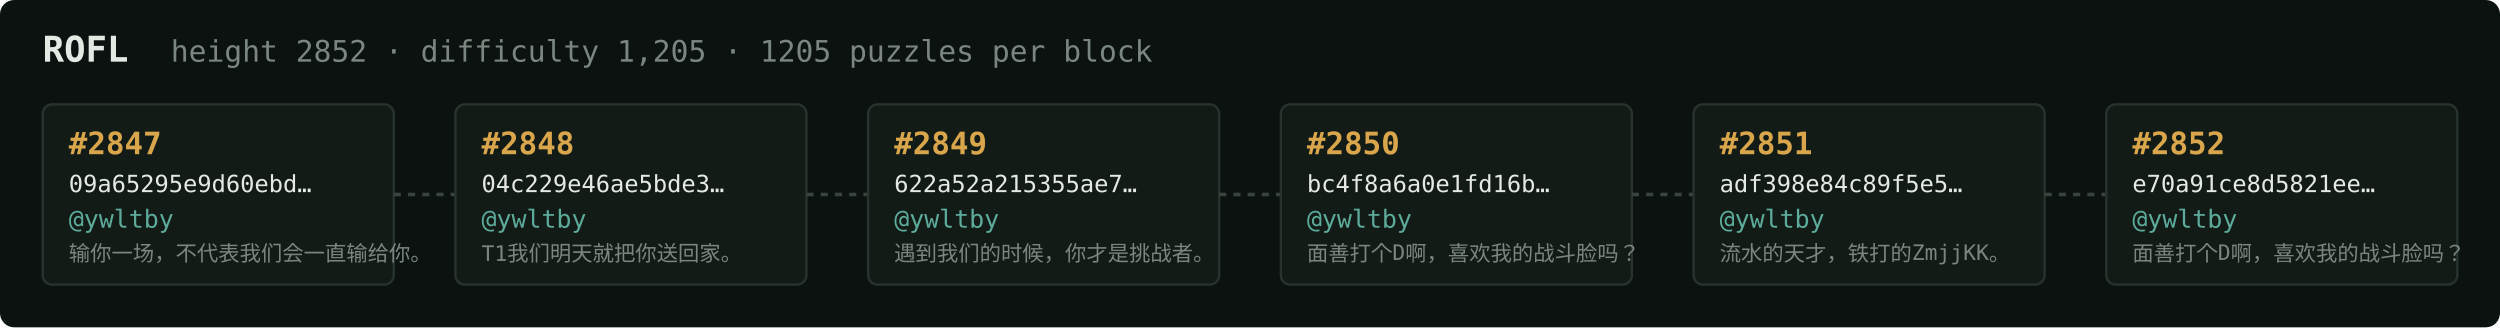
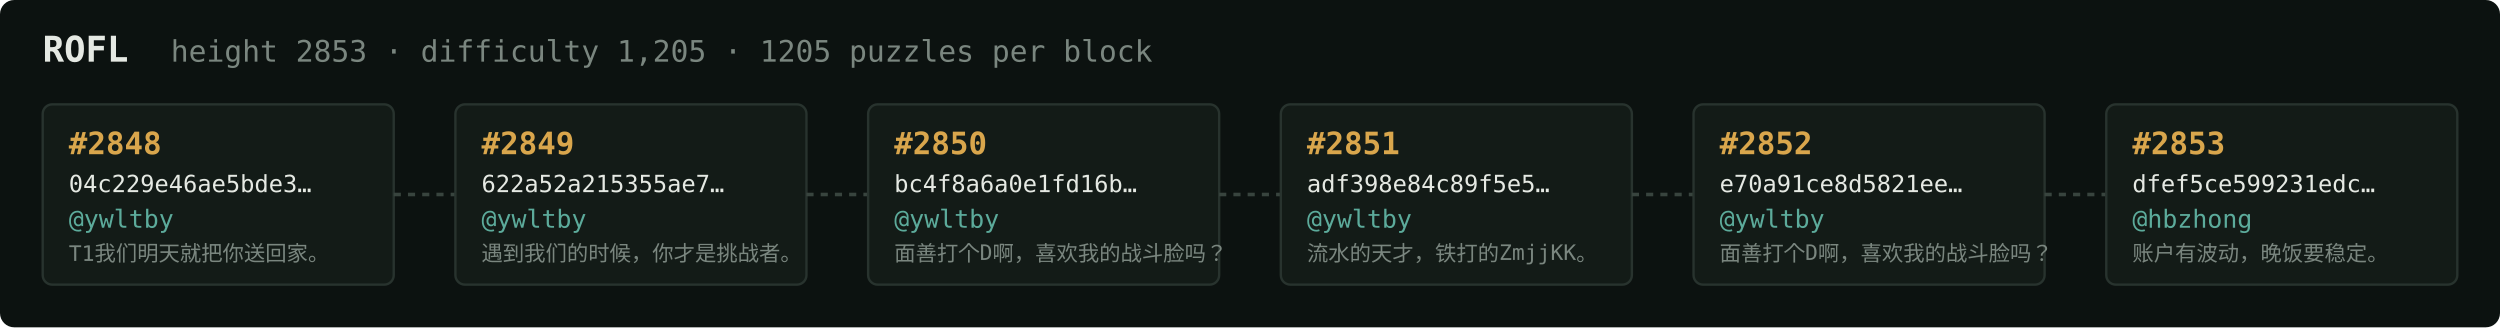
<svg xmlns="http://www.w3.org/2000/svg" width="1054" height="138" viewBox="0 0 1054 138" font-family="ui-monospace,SFMono-Regular,Menlo,monospace">
  <rect fill="#0c1210" width="1054" height="138" rx="6" />
  <text x="18" y="26" fill="#e5e9e3" font-size="15" font-weight="700">ROFL</text>
-   <text x="72" y="26" fill="#7a867f" font-size="12.5">height 2852 · difficulty 1,205 · 1205 puzzles per block</text>
+   <text x="72" y="26" fill="#7a867f" font-size="12.5">height 2853 · difficulty 1,205 · 1205 puzzles per block</text>
  <rect x="18" y="44" width="148" height="76" rx="4" fill="#131b17" stroke="#28332e" stroke-width="1" />
-   <text x="29" y="65" fill="#d9a64c" font-size="13" font-weight="700">#2847</text>
-   <text x="29" y="81" fill="#e5e9e3" font-size="10">09a65295e9d60ebd…</text>
+   <text x="29" y="65" fill="#d9a64c" font-size="13" font-weight="700">#2848</text>
+   <text x="29" y="81" fill="#e5e9e3" font-size="10">04c229e46ae5bde3…</text>
  <text x="29" y="96" fill="#5cab9b" font-size="10.5">@ywltby</text>
-   <text x="29" y="110" fill="#7a867f" font-size="9">输你一场，不代表我们会一直输给你。</text>
+   <text x="29" y="110" fill="#7a867f" font-size="9">T1我们明天就把你送回家。</text>
  <line x1="166" y1="82.0" x2="192" y2="82.0" stroke="#38443e" stroke-width="1.5" stroke-dasharray="3 3" />
  <rect x="192" y="44" width="148" height="76" rx="4" fill="#131b17" stroke="#28332e" stroke-width="1" />
-   <text x="203" y="65" fill="#d9a64c" font-size="13" font-weight="700">#2848</text>
-   <text x="203" y="81" fill="#e5e9e3" font-size="10">04c229e46ae5bde3…</text>
+   <text x="203" y="65" fill="#d9a64c" font-size="13" font-weight="700">#2849</text>
+   <text x="203" y="81" fill="#e5e9e3" font-size="10">622a52a215355ae7…</text>
  <text x="203" y="96" fill="#5cab9b" font-size="10.5">@ywltby</text>
-   <text x="203" y="110" fill="#7a867f" font-size="9">T1我们明天就把你送回家。</text>
+   <text x="203" y="110" fill="#7a867f" font-size="9">遇到我们的时候，你才是挑战者。</text>
  <line x1="340" y1="82.0" x2="366" y2="82.0" stroke="#38443e" stroke-width="1.5" stroke-dasharray="3 3" />
  <rect x="366" y="44" width="148" height="76" rx="4" fill="#131b17" stroke="#28332e" stroke-width="1" />
-   <text x="377" y="65" fill="#d9a64c" font-size="13" font-weight="700">#2849</text>
-   <text x="377" y="81" fill="#e5e9e3" font-size="10">622a52a215355ae7…</text>
+   <text x="377" y="65" fill="#d9a64c" font-size="13" font-weight="700">#2850</text>
+   <text x="377" y="81" fill="#e5e9e3" font-size="10">bc4f8a6a0e1fd16b…</text>
  <text x="377" y="96" fill="#5cab9b" font-size="10.5">@ywltby</text>
-   <text x="377" y="110" fill="#7a867f" font-size="9">遇到我们的时候，你才是挑战者。</text>
+   <text x="377" y="110" fill="#7a867f" font-size="9">面善打个D啊，喜欢我的战斗脸吗？</text>
  <line x1="514" y1="82.0" x2="540" y2="82.0" stroke="#38443e" stroke-width="1.5" stroke-dasharray="3 3" />
  <rect x="540" y="44" width="148" height="76" rx="4" fill="#131b17" stroke="#28332e" stroke-width="1" />
-   <text x="551" y="65" fill="#d9a64c" font-size="13" font-weight="700">#2850</text>
-   <text x="551" y="81" fill="#e5e9e3" font-size="10">bc4f8a6a0e1fd16b…</text>
+   <text x="551" y="65" fill="#d9a64c" font-size="13" font-weight="700">#2851</text>
+   <text x="551" y="81" fill="#e5e9e3" font-size="10">adf398e84c89f5e5…</text>
  <text x="551" y="96" fill="#5cab9b" font-size="10.5">@ywltby</text>
-   <text x="551" y="110" fill="#7a867f" font-size="9">面善打个D啊，喜欢我的战斗脸吗？</text>
+   <text x="551" y="110" fill="#7a867f" font-size="9">流水的天才，铁打的ZmjjKK。</text>
  <line x1="688" y1="82.0" x2="714" y2="82.0" stroke="#38443e" stroke-width="1.5" stroke-dasharray="3 3" />
  <rect x="714" y="44" width="148" height="76" rx="4" fill="#131b17" stroke="#28332e" stroke-width="1" />
-   <text x="725" y="65" fill="#d9a64c" font-size="13" font-weight="700">#2851</text>
-   <text x="725" y="81" fill="#e5e9e3" font-size="10">adf398e84c89f5e5…</text>
+   <text x="725" y="65" fill="#d9a64c" font-size="13" font-weight="700">#2852</text>
+   <text x="725" y="81" fill="#e5e9e3" font-size="10">e70a91ce8d5821ee…</text>
  <text x="725" y="96" fill="#5cab9b" font-size="10.5">@ywltby</text>
-   <text x="725" y="110" fill="#7a867f" font-size="9">流水的天才，铁打的ZmjjKK。</text>
+   <text x="725" y="110" fill="#7a867f" font-size="9">面善打个D啊，喜欢我的战斗脸吗？</text>
  <line x1="862" y1="82.0" x2="888" y2="82.0" stroke="#38443e" stroke-width="1.5" stroke-dasharray="3 3" />
  <rect x="888" y="44" width="148" height="76" rx="4" fill="#131b17" stroke="#28332e" stroke-width="1" />
-   <text x="899" y="65" fill="#d9a64c" font-size="13" font-weight="700">#2852</text>
-   <text x="899" y="81" fill="#e5e9e3" font-size="10">e70a91ce8d5821ee…</text>
-   <text x="899" y="96" fill="#5cab9b" font-size="10.5">@ywltby</text>
-   <text x="899" y="110" fill="#7a867f" font-size="9">面善打个D啊，喜欢我的战斗脸吗？</text>
+   <text x="899" y="65" fill="#d9a64c" font-size="13" font-weight="700">#2853</text>
+   <text x="899" y="81" fill="#e5e9e3" font-size="10">dfef5ce599231edc…</text>
+   <text x="899" y="96" fill="#5cab9b" font-size="10.5">@hbzhong</text>
+   <text x="899" y="110" fill="#7a867f" font-size="9">账户有波动，晚饭要稳定。</text>
</svg>
